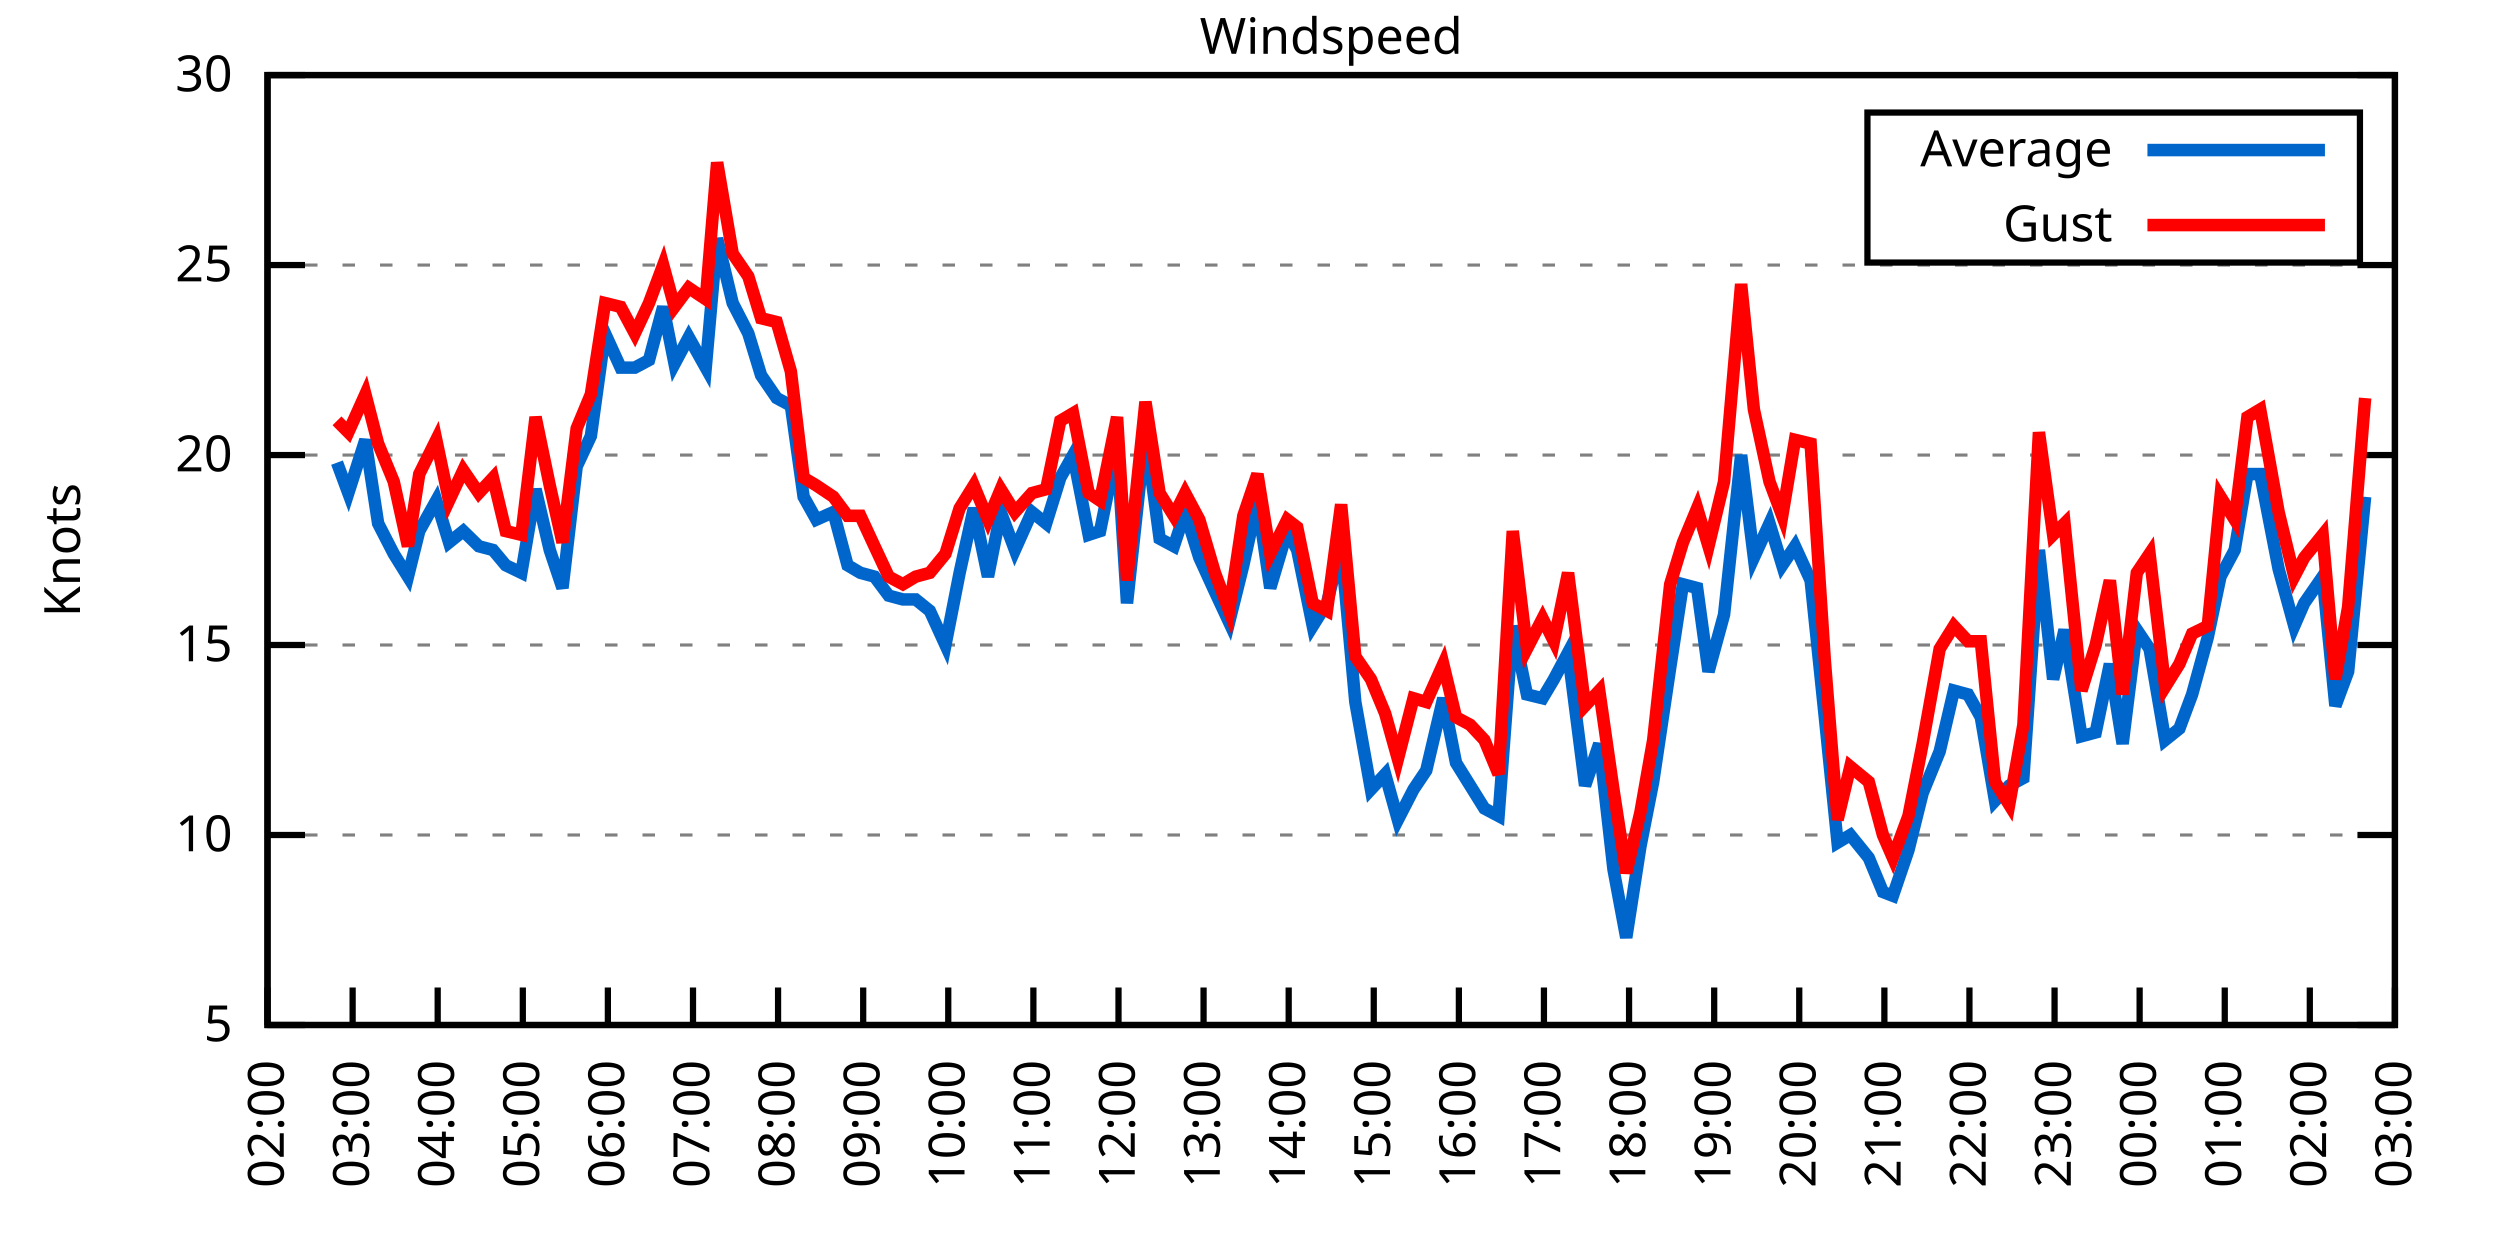
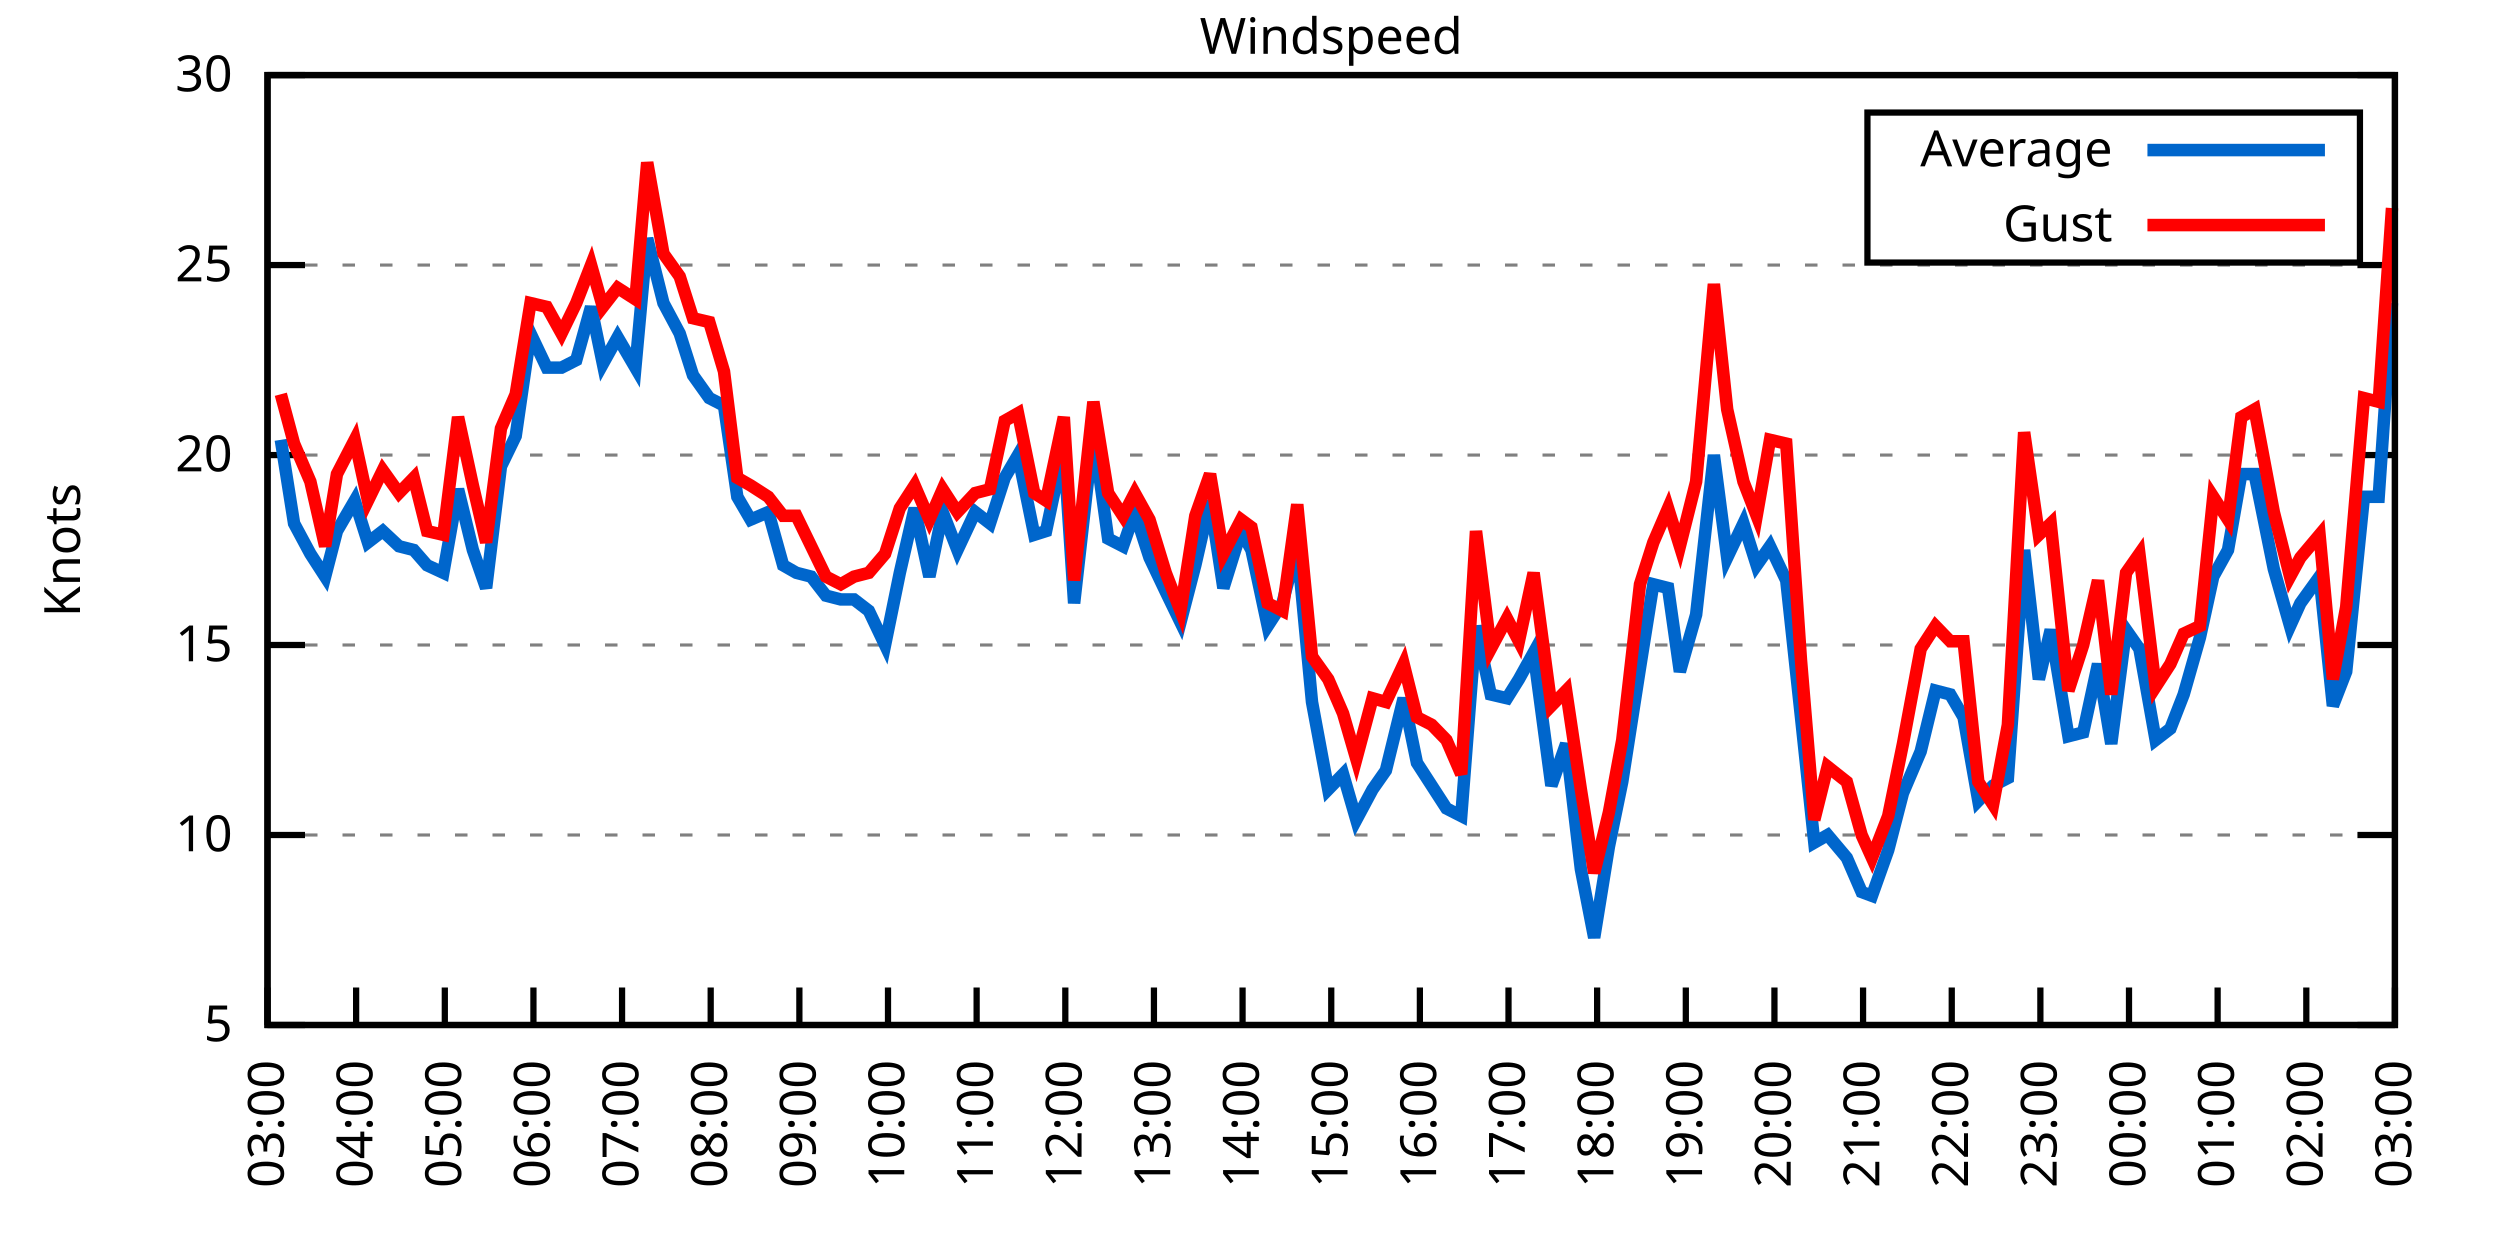
<svg xmlns="http://www.w3.org/2000/svg" xmlns:xlink="http://www.w3.org/1999/xlink" width="400" height="200" viewBox="0 0 400 200">
  <g id="gnuplot_canvas">
    <rect x="0" y="0" width="400" height="200" fill="none" />
    <defs>
      <circle id="gpDot" r="0.5" stroke-width="0.5" stroke="currentColor" />
      <path id="gpPt0" stroke-width="0.333" stroke="currentColor" d="M-1,0 h2 M0,-1 v2" />
      <path id="gpPt1" stroke-width="0.333" stroke="currentColor" d="M-1,-1 L1,1 M1,-1 L-1,1" />
      <path id="gpPt2" stroke-width="0.333" stroke="currentColor" d="M-1,0 L1,0 M0,-1 L0,1 M-1,-1 L1,1 M-1,1 L1,-1" />
      <rect id="gpPt3" stroke-width="0.333" stroke="currentColor" x="-1" y="-1" width="2" height="2" />
      <rect id="gpPt4" stroke-width="0.333" stroke="currentColor" fill="currentColor" x="-1" y="-1" width="2" height="2" />
      <circle id="gpPt5" stroke-width="0.333" stroke="currentColor" cx="0" cy="0" r="1" />
      <use xlink:href="#gpPt5" id="gpPt6" fill="currentColor" stroke="none" />
      <path id="gpPt7" stroke-width="0.333" stroke="currentColor" d="M0,-1.33 L-1.33,0.67 L1.33,0.67 z" />
      <use xlink:href="#gpPt7" id="gpPt8" fill="currentColor" stroke="none" />
      <use xlink:href="#gpPt7" id="gpPt9" stroke="currentColor" transform="rotate(180)" />
      <use xlink:href="#gpPt9" id="gpPt10" fill="currentColor" stroke="none" />
      <use xlink:href="#gpPt3" id="gpPt11" stroke="currentColor" transform="rotate(45)" />
      <use xlink:href="#gpPt11" id="gpPt12" fill="currentColor" stroke="none" />
      <path id="gpPt13" stroke-width="0.333" stroke="currentColor" d="M0,1.330 L1.265,0.411 L0.782,-1.067 L-0.782,-1.076 L-1.265,0.411 z" />
      <use xlink:href="#gpPt13" id="gpPt14" fill="currentColor" stroke="none" />
      <filter id="textbox" filterUnits="objectBoundingBox" x="0" y="0" height="1" width="1">
        <feFlood flood-color="white" flood-opacity="1" result="bgnd" />
        <feComposite in="SourceGraphic" in2="bgnd" operator="atop" />
      </filter>
      <filter id="greybox" filterUnits="objectBoundingBox" x="0" y="0" height="1" width="1">
        <feFlood flood-color="lightgrey" flood-opacity="1" result="grey" />
        <feComposite in="SourceGraphic" in2="grey" operator="atop" />
      </filter>
    </defs>
    <g fill="none" color="white" stroke="currentColor" stroke-width="1.00" stroke-linecap="butt" stroke-linejoin="miter">
</g>
    <g fill="none" color="black" stroke="currentColor" stroke-width="1.00" stroke-linecap="butt" stroke-linejoin="miter">
      <g stroke="none" shape-rendering="crispEdges">
        <polygon fill="rgb(255, 255, 255)" points="42.80,164.00 383.18,164.00 383.18,12.02 42.80,12.02 " />
      </g>
    </g>
    <g fill="none" color="black" stroke="currentColor" stroke-width="1.00" stroke-linecap="butt" stroke-linejoin="miter">
</g>
    <g fill="none" color="black" stroke="black" stroke-width="0.50" stroke-linecap="butt" stroke-linejoin="miter">
</g>
    <g fill="none" color="gray" stroke="currentColor" stroke-width="0.50" stroke-linecap="butt" stroke-linejoin="miter">
      <path stroke="gray" stroke-dasharray="2,4" class="gridline" d="M42.80,164.00 L383.19,164.00  " />
    </g>
    <g fill="none" color="gray" stroke="gray" stroke-width="1.00" stroke-linecap="butt" stroke-linejoin="miter">
</g>
    <g fill="none" color="black" stroke="currentColor" stroke-width="1.00" stroke-linecap="butt" stroke-linejoin="miter">
      <path stroke="black" d="M42.80,164.00 L48.80,164.00 M383.19,164.00 L377.19,164.00  " />
      <g transform="translate(37.20,166.60)" stroke="none" fill="black" font-family="Sans" font-size="8.00" text-anchor="end">
        <text>
          <tspan font-family="Sans"> 5</tspan>
        </text>
      </g>
    </g>
    <g fill="none" color="black" stroke="currentColor" stroke-width="1.00" stroke-linecap="butt" stroke-linejoin="miter">
</g>
    <g fill="none" color="black" stroke="black" stroke-width="0.50" stroke-linecap="butt" stroke-linejoin="miter">
</g>
    <g fill="none" color="gray" stroke="currentColor" stroke-width="0.50" stroke-linecap="butt" stroke-linejoin="miter">
      <path stroke="gray" stroke-dasharray="2,4" class="gridline" d="M42.80,133.60 L383.19,133.60  " />
    </g>
    <g fill="none" color="gray" stroke="gray" stroke-width="1.00" stroke-linecap="butt" stroke-linejoin="miter">
</g>
    <g fill="none" color="black" stroke="currentColor" stroke-width="1.00" stroke-linecap="butt" stroke-linejoin="miter">
      <path stroke="black" d="M42.80,133.60 L48.80,133.60 M383.19,133.60 L377.19,133.60  " />
      <g transform="translate(37.20,136.20)" stroke="none" fill="black" font-family="Sans" font-size="8.00" text-anchor="end">
        <text>
          <tspan font-family="Sans"> 10</tspan>
        </text>
      </g>
    </g>
    <g fill="none" color="black" stroke="currentColor" stroke-width="1.00" stroke-linecap="butt" stroke-linejoin="miter">
</g>
    <g fill="none" color="black" stroke="black" stroke-width="0.50" stroke-linecap="butt" stroke-linejoin="miter">
</g>
    <g fill="none" color="gray" stroke="currentColor" stroke-width="0.50" stroke-linecap="butt" stroke-linejoin="miter">
      <path stroke="gray" stroke-dasharray="2,4" class="gridline" d="M42.80,103.20 L383.19,103.20  " />
    </g>
    <g fill="none" color="gray" stroke="gray" stroke-width="1.00" stroke-linecap="butt" stroke-linejoin="miter">
</g>
    <g fill="none" color="black" stroke="currentColor" stroke-width="1.00" stroke-linecap="butt" stroke-linejoin="miter">
      <path stroke="black" d="M42.80,103.20 L48.80,103.20 M383.19,103.20 L377.19,103.20  " />
      <g transform="translate(37.20,105.80)" stroke="none" fill="black" font-family="Sans" font-size="8.00" text-anchor="end">
        <text>
          <tspan font-family="Sans"> 15</tspan>
        </text>
      </g>
    </g>
    <g fill="none" color="black" stroke="currentColor" stroke-width="1.00" stroke-linecap="butt" stroke-linejoin="miter">
</g>
    <g fill="none" color="black" stroke="black" stroke-width="0.50" stroke-linecap="butt" stroke-linejoin="miter">
</g>
    <g fill="none" color="gray" stroke="currentColor" stroke-width="0.50" stroke-linecap="butt" stroke-linejoin="miter">
      <path stroke="gray" stroke-dasharray="2,4" class="gridline" d="M42.80,72.81 L383.19,72.81  " />
    </g>
    <g fill="none" color="gray" stroke="gray" stroke-width="1.00" stroke-linecap="butt" stroke-linejoin="miter">
</g>
    <g fill="none" color="black" stroke="currentColor" stroke-width="1.00" stroke-linecap="butt" stroke-linejoin="miter">
      <path stroke="black" d="M42.80,72.81 L48.80,72.81 M383.19,72.81 L377.19,72.81  " />
      <g transform="translate(37.20,75.41)" stroke="none" fill="black" font-family="Sans" font-size="8.00" text-anchor="end">
        <text>
          <tspan font-family="Sans"> 20</tspan>
        </text>
      </g>
    </g>
    <g fill="none" color="black" stroke="currentColor" stroke-width="1.00" stroke-linecap="butt" stroke-linejoin="miter">
</g>
    <g fill="none" color="black" stroke="black" stroke-width="0.50" stroke-linecap="butt" stroke-linejoin="miter">
</g>
    <g fill="none" color="gray" stroke="currentColor" stroke-width="0.50" stroke-linecap="butt" stroke-linejoin="miter">
      <path stroke="gray" stroke-dasharray="2,4" class="gridline" d="M42.80,42.41 L383.19,42.41  " />
    </g>
    <g fill="none" color="gray" stroke="gray" stroke-width="1.00" stroke-linecap="butt" stroke-linejoin="miter">
</g>
    <g fill="none" color="black" stroke="currentColor" stroke-width="1.00" stroke-linecap="butt" stroke-linejoin="miter">
      <path stroke="black" d="M42.80,42.41 L48.80,42.41 M383.19,42.41 L377.19,42.41  " />
      <g transform="translate(37.20,45.01)" stroke="none" fill="black" font-family="Sans" font-size="8.00" text-anchor="end">
        <text>
          <tspan font-family="Sans"> 25</tspan>
        </text>
      </g>
    </g>
    <g fill="none" color="black" stroke="currentColor" stroke-width="1.00" stroke-linecap="butt" stroke-linejoin="miter">
</g>
    <g fill="none" color="black" stroke="black" stroke-width="0.50" stroke-linecap="butt" stroke-linejoin="miter">
</g>
    <g fill="none" color="gray" stroke="currentColor" stroke-width="0.50" stroke-linecap="butt" stroke-linejoin="miter">
      <path stroke="gray" stroke-dasharray="2,4" class="gridline" d="M42.80,12.01 L383.19,12.01  " />
    </g>
    <g fill="none" color="gray" stroke="gray" stroke-width="1.00" stroke-linecap="butt" stroke-linejoin="miter">
</g>
    <g fill="none" color="black" stroke="currentColor" stroke-width="1.00" stroke-linecap="butt" stroke-linejoin="miter">
      <path stroke="black" d="M42.80,12.01 L48.80,12.01 M383.19,12.01 L377.19,12.01  " />
      <g transform="translate(37.20,14.61)" stroke="none" fill="black" font-family="Sans" font-size="8.00" text-anchor="end">
        <text>
          <tspan font-family="Sans"> 30</tspan>
        </text>
      </g>
    </g>
    <g fill="none" color="black" stroke="currentColor" stroke-width="1.00" stroke-linecap="butt" stroke-linejoin="miter">
      <path stroke="black" d="M42.80,164.00 L42.80,158.00  " />
      <g transform="translate(45.40,169.60) rotate(270.00)" stroke="none" fill="black" font-family="Sans" font-size="8.00" text-anchor="end">
        <text>
-           <tspan font-family="Sans">02:00</tspan>
-         </text>
-       </g>
-     </g>
-     <g fill="none" color="black" stroke="currentColor" stroke-width="1.00" stroke-linecap="butt" stroke-linejoin="miter">
-       <path stroke="black" d="M56.42,164.00 L56.42,158.00  " />
-       <g transform="translate(59.02,169.60) rotate(270.00)" stroke="none" fill="black" font-family="Sans" font-size="8.00" text-anchor="end">
-         <text>
          <tspan font-family="Sans">03:00</tspan>
        </text>
      </g>
    </g>
    <g fill="none" color="black" stroke="currentColor" stroke-width="1.00" stroke-linecap="butt" stroke-linejoin="miter">
-       <path stroke="black" d="M70.03,164.00 L70.03,158.00  " />
-       <g transform="translate(72.63,169.60) rotate(270.00)" stroke="none" fill="black" font-family="Sans" font-size="8.00" text-anchor="end">
+       <path stroke="black" d="M56.98,164.00 L56.98,158.00  " />
+       <g transform="translate(59.58,169.60) rotate(270.00)" stroke="none" fill="black" font-family="Sans" font-size="8.00" text-anchor="end">
        <text>
          <tspan font-family="Sans">04:00</tspan>
        </text>
      </g>
    </g>
    <g fill="none" color="black" stroke="currentColor" stroke-width="1.00" stroke-linecap="butt" stroke-linejoin="miter">
-       <path stroke="black" d="M83.65,164.00 L83.65,158.00  " />
-       <g transform="translate(86.25,169.60) rotate(270.00)" stroke="none" fill="black" font-family="Sans" font-size="8.00" text-anchor="end">
+       <path stroke="black" d="M71.17,164.00 L71.17,158.00  " />
+       <g transform="translate(73.77,169.60) rotate(270.00)" stroke="none" fill="black" font-family="Sans" font-size="8.00" text-anchor="end">
        <text>
          <tspan font-family="Sans">05:00</tspan>
        </text>
      </g>
    </g>
    <g fill="none" color="black" stroke="currentColor" stroke-width="1.00" stroke-linecap="butt" stroke-linejoin="miter">
-       <path stroke="black" d="M97.26,164.00 L97.26,158.00  " />
-       <g transform="translate(99.86,169.60) rotate(270.00)" stroke="none" fill="black" font-family="Sans" font-size="8.00" text-anchor="end">
+       <path stroke="black" d="M85.35,164.00 L85.35,158.00  " />
+       <g transform="translate(87.95,169.60) rotate(270.00)" stroke="none" fill="black" font-family="Sans" font-size="8.00" text-anchor="end">
        <text>
          <tspan font-family="Sans">06:00</tspan>
        </text>
      </g>
    </g>
    <g fill="none" color="black" stroke="currentColor" stroke-width="1.00" stroke-linecap="butt" stroke-linejoin="miter">
-       <path stroke="black" d="M110.88,164.00 L110.88,158.00  " />
-       <g transform="translate(113.48,169.60) rotate(270.00)" stroke="none" fill="black" font-family="Sans" font-size="8.00" text-anchor="end">
+       <path stroke="black" d="M99.53,164.00 L99.53,158.00  " />
+       <g transform="translate(102.13,169.60) rotate(270.00)" stroke="none" fill="black" font-family="Sans" font-size="8.00" text-anchor="end">
        <text>
          <tspan font-family="Sans">07:00</tspan>
        </text>
      </g>
    </g>
    <g fill="none" color="black" stroke="currentColor" stroke-width="1.00" stroke-linecap="butt" stroke-linejoin="miter">
-       <path stroke="black" d="M124.49,164.00 L124.49,158.00  " />
-       <g transform="translate(127.09,169.60) rotate(270.00)" stroke="none" fill="black" font-family="Sans" font-size="8.00" text-anchor="end">
+       <path stroke="black" d="M113.71,164.00 L113.71,158.00  " />
+       <g transform="translate(116.31,169.60) rotate(270.00)" stroke="none" fill="black" font-family="Sans" font-size="8.00" text-anchor="end">
        <text>
          <tspan font-family="Sans">08:00</tspan>
        </text>
      </g>
    </g>
    <g fill="none" color="black" stroke="currentColor" stroke-width="1.00" stroke-linecap="butt" stroke-linejoin="miter">
-       <path stroke="black" d="M138.11,164.00 L138.11,158.00  " />
-       <g transform="translate(140.71,169.60) rotate(270.00)" stroke="none" fill="black" font-family="Sans" font-size="8.00" text-anchor="end">
+       <path stroke="black" d="M127.90,164.00 L127.90,158.00  " />
+       <g transform="translate(130.50,169.60) rotate(270.00)" stroke="none" fill="black" font-family="Sans" font-size="8.00" text-anchor="end">
        <text>
          <tspan font-family="Sans">09:00</tspan>
        </text>
      </g>
    </g>
    <g fill="none" color="black" stroke="currentColor" stroke-width="1.00" stroke-linecap="butt" stroke-linejoin="miter">
-       <path stroke="black" d="M151.72,164.00 L151.72,158.00  " />
-       <g transform="translate(154.32,169.60) rotate(270.00)" stroke="none" fill="black" font-family="Sans" font-size="8.00" text-anchor="end">
+       <path stroke="black" d="M142.08,164.00 L142.08,158.00  " />
+       <g transform="translate(144.68,169.60) rotate(270.00)" stroke="none" fill="black" font-family="Sans" font-size="8.00" text-anchor="end">
        <text>
          <tspan font-family="Sans">10:00</tspan>
        </text>
      </g>
    </g>
    <g fill="none" color="black" stroke="currentColor" stroke-width="1.00" stroke-linecap="butt" stroke-linejoin="miter">
-       <path stroke="black" d="M165.34,164.00 L165.34,158.00  " />
-       <g transform="translate(167.94,169.60) rotate(270.00)" stroke="none" fill="black" font-family="Sans" font-size="8.00" text-anchor="end">
+       <path stroke="black" d="M156.26,164.00 L156.26,158.00  " />
+       <g transform="translate(158.86,169.60) rotate(270.00)" stroke="none" fill="black" font-family="Sans" font-size="8.00" text-anchor="end">
        <text>
          <tspan font-family="Sans">11:00</tspan>
        </text>
      </g>
    </g>
    <g fill="none" color="black" stroke="currentColor" stroke-width="1.00" stroke-linecap="butt" stroke-linejoin="miter">
-       <path stroke="black" d="M178.96,164.00 L178.96,158.00  " />
-       <g transform="translate(181.56,169.60) rotate(270.00)" stroke="none" fill="black" font-family="Sans" font-size="8.00" text-anchor="end">
+       <path stroke="black" d="M170.45,164.00 L170.45,158.00  " />
+       <g transform="translate(173.05,169.60) rotate(270.00)" stroke="none" fill="black" font-family="Sans" font-size="8.00" text-anchor="end">
        <text>
          <tspan font-family="Sans">12:00</tspan>
        </text>
      </g>
    </g>
    <g fill="none" color="black" stroke="currentColor" stroke-width="1.00" stroke-linecap="butt" stroke-linejoin="miter">
-       <path stroke="black" d="M192.57,164.00 L192.57,158.00  " />
-       <g transform="translate(195.17,169.60) rotate(270.00)" stroke="none" fill="black" font-family="Sans" font-size="8.00" text-anchor="end">
+       <path stroke="black" d="M184.63,164.00 L184.63,158.00  " />
+       <g transform="translate(187.23,169.60) rotate(270.00)" stroke="none" fill="black" font-family="Sans" font-size="8.00" text-anchor="end">
        <text>
          <tspan font-family="Sans">13:00</tspan>
        </text>
      </g>
    </g>
    <g fill="none" color="black" stroke="currentColor" stroke-width="1.00" stroke-linecap="butt" stroke-linejoin="miter">
-       <path stroke="black" d="M206.19,164.00 L206.19,158.00  " />
-       <g transform="translate(208.79,169.60) rotate(270.00)" stroke="none" fill="black" font-family="Sans" font-size="8.00" text-anchor="end">
+       <path stroke="black" d="M198.81,164.00 L198.81,158.00  " />
+       <g transform="translate(201.41,169.60) rotate(270.00)" stroke="none" fill="black" font-family="Sans" font-size="8.00" text-anchor="end">
        <text>
          <tspan font-family="Sans">14:00</tspan>
        </text>
      </g>
    </g>
    <g fill="none" color="black" stroke="currentColor" stroke-width="1.00" stroke-linecap="butt" stroke-linejoin="miter">
-       <path stroke="black" d="M219.80,164.00 L219.80,158.00  " />
-       <g transform="translate(222.40,169.60) rotate(270.00)" stroke="none" fill="black" font-family="Sans" font-size="8.00" text-anchor="end">
+       <path stroke="black" d="M213.00,164.00 L213.00,158.00  " />
+       <g transform="translate(215.60,169.60) rotate(270.00)" stroke="none" fill="black" font-family="Sans" font-size="8.00" text-anchor="end">
        <text>
          <tspan font-family="Sans">15:00</tspan>
        </text>
      </g>
    </g>
    <g fill="none" color="black" stroke="currentColor" stroke-width="1.00" stroke-linecap="butt" stroke-linejoin="miter">
-       <path stroke="black" d="M233.42,164.00 L233.42,158.00  " />
-       <g transform="translate(236.02,169.60) rotate(270.00)" stroke="none" fill="black" font-family="Sans" font-size="8.00" text-anchor="end">
+       <path stroke="black" d="M227.18,164.00 L227.18,158.00  " />
+       <g transform="translate(229.78,169.60) rotate(270.00)" stroke="none" fill="black" font-family="Sans" font-size="8.00" text-anchor="end">
        <text>
          <tspan font-family="Sans">16:00</tspan>
        </text>
      </g>
    </g>
    <g fill="none" color="black" stroke="currentColor" stroke-width="1.00" stroke-linecap="butt" stroke-linejoin="miter">
-       <path stroke="black" d="M247.03,164.00 L247.03,158.00  " />
-       <g transform="translate(249.63,169.60) rotate(270.00)" stroke="none" fill="black" font-family="Sans" font-size="8.00" text-anchor="end">
+       <path stroke="black" d="M241.36,164.00 L241.36,158.00  " />
+       <g transform="translate(243.96,169.60) rotate(270.00)" stroke="none" fill="black" font-family="Sans" font-size="8.00" text-anchor="end">
        <text>
          <tspan font-family="Sans">17:00</tspan>
        </text>
      </g>
    </g>
    <g fill="none" color="black" stroke="currentColor" stroke-width="1.00" stroke-linecap="butt" stroke-linejoin="miter">
-       <path stroke="black" d="M260.65,164.00 L260.65,158.00  " />
-       <g transform="translate(263.25,169.60) rotate(270.00)" stroke="none" fill="black" font-family="Sans" font-size="8.00" text-anchor="end">
+       <path stroke="black" d="M255.54,164.00 L255.54,158.00  " />
+       <g transform="translate(258.14,169.60) rotate(270.00)" stroke="none" fill="black" font-family="Sans" font-size="8.00" text-anchor="end">
        <text>
          <tspan font-family="Sans">18:00</tspan>
        </text>
      </g>
    </g>
    <g fill="none" color="black" stroke="currentColor" stroke-width="1.00" stroke-linecap="butt" stroke-linejoin="miter">
-       <path stroke="black" d="M274.27,164.00 L274.27,158.00  " />
-       <g transform="translate(276.87,169.60) rotate(270.00)" stroke="none" fill="black" font-family="Sans" font-size="8.00" text-anchor="end">
+       <path stroke="black" d="M269.73,164.00 L269.73,158.00  " />
+       <g transform="translate(272.33,169.60) rotate(270.00)" stroke="none" fill="black" font-family="Sans" font-size="8.00" text-anchor="end">
        <text>
          <tspan font-family="Sans">19:00</tspan>
        </text>
      </g>
    </g>
    <g fill="none" color="black" stroke="currentColor" stroke-width="1.00" stroke-linecap="butt" stroke-linejoin="miter">
-       <path stroke="black" d="M287.88,164.00 L287.88,158.00  " />
-       <g transform="translate(290.48,169.60) rotate(270.00)" stroke="none" fill="black" font-family="Sans" font-size="8.00" text-anchor="end">
+       <path stroke="black" d="M283.91,164.00 L283.91,158.00  " />
+       <g transform="translate(286.51,169.60) rotate(270.00)" stroke="none" fill="black" font-family="Sans" font-size="8.00" text-anchor="end">
        <text>
          <tspan font-family="Sans">20:00</tspan>
        </text>
      </g>
    </g>
    <g fill="none" color="black" stroke="currentColor" stroke-width="1.00" stroke-linecap="butt" stroke-linejoin="miter">
-       <path stroke="black" d="M301.50,164.00 L301.50,158.00  " />
-       <g transform="translate(304.10,169.60) rotate(270.00)" stroke="none" fill="black" font-family="Sans" font-size="8.00" text-anchor="end">
+       <path stroke="black" d="M298.09,164.00 L298.09,158.00  " />
+       <g transform="translate(300.69,169.60) rotate(270.00)" stroke="none" fill="black" font-family="Sans" font-size="8.00" text-anchor="end">
        <text>
          <tspan font-family="Sans">21:00</tspan>
        </text>
      </g>
    </g>
    <g fill="none" color="black" stroke="currentColor" stroke-width="1.00" stroke-linecap="butt" stroke-linejoin="miter">
-       <path stroke="black" d="M315.11,164.00 L315.11,158.00  " />
-       <g transform="translate(317.71,169.60) rotate(270.00)" stroke="none" fill="black" font-family="Sans" font-size="8.00" text-anchor="end">
+       <path stroke="black" d="M312.28,164.00 L312.28,158.00  " />
+       <g transform="translate(314.88,169.60) rotate(270.00)" stroke="none" fill="black" font-family="Sans" font-size="8.00" text-anchor="end">
        <text>
          <tspan font-family="Sans">22:00</tspan>
        </text>
      </g>
    </g>
    <g fill="none" color="black" stroke="currentColor" stroke-width="1.00" stroke-linecap="butt" stroke-linejoin="miter">
-       <path stroke="black" d="M328.73,164.00 L328.73,158.00  " />
-       <g transform="translate(331.33,169.60) rotate(270.00)" stroke="none" fill="black" font-family="Sans" font-size="8.00" text-anchor="end">
+       <path stroke="black" d="M326.46,164.00 L326.46,158.00  " />
+       <g transform="translate(329.06,169.60) rotate(270.00)" stroke="none" fill="black" font-family="Sans" font-size="8.00" text-anchor="end">
        <text>
          <tspan font-family="Sans">23:00</tspan>
        </text>
      </g>
    </g>
    <g fill="none" color="black" stroke="currentColor" stroke-width="1.00" stroke-linecap="butt" stroke-linejoin="miter">
-       <path stroke="black" d="M342.34,164.00 L342.34,158.00  " />
-       <g transform="translate(344.94,169.60) rotate(270.00)" stroke="none" fill="black" font-family="Sans" font-size="8.00" text-anchor="end">
+       <path stroke="black" d="M340.64,164.00 L340.64,158.00  " />
+       <g transform="translate(343.24,169.60) rotate(270.00)" stroke="none" fill="black" font-family="Sans" font-size="8.00" text-anchor="end">
        <text>
          <tspan font-family="Sans">00:00</tspan>
        </text>
      </g>
    </g>
    <g fill="none" color="black" stroke="currentColor" stroke-width="1.00" stroke-linecap="butt" stroke-linejoin="miter">
-       <path stroke="black" d="M355.96,164.00 L355.96,158.00  " />
-       <g transform="translate(358.56,169.60) rotate(270.00)" stroke="none" fill="black" font-family="Sans" font-size="8.00" text-anchor="end">
+       <path stroke="black" d="M354.82,164.00 L354.82,158.00  " />
+       <g transform="translate(357.42,169.60) rotate(270.00)" stroke="none" fill="black" font-family="Sans" font-size="8.00" text-anchor="end">
        <text>
          <tspan font-family="Sans">01:00</tspan>
        </text>
      </g>
    </g>
    <g fill="none" color="black" stroke="currentColor" stroke-width="1.00" stroke-linecap="butt" stroke-linejoin="miter">
-       <path stroke="black" d="M369.57,164.00 L369.57,158.00  " />
-       <g transform="translate(372.17,169.60) rotate(270.00)" stroke="none" fill="black" font-family="Sans" font-size="8.00" text-anchor="end">
+       <path stroke="black" d="M369.01,164.00 L369.01,158.00  " />
+       <g transform="translate(371.61,169.60) rotate(270.00)" stroke="none" fill="black" font-family="Sans" font-size="8.00" text-anchor="end">
        <text>
          <tspan font-family="Sans">02:00</tspan>
        </text>
      </g>
    </g>
    <g fill="none" color="black" stroke="currentColor" stroke-width="1.00" stroke-linecap="butt" stroke-linejoin="miter">
      <path stroke="black" d="M383.19,164.00 L383.19,158.00  " />
      <g transform="translate(385.79,169.60) rotate(270.00)" stroke="none" fill="black" font-family="Sans" font-size="8.00" text-anchor="end">
        <text>
          <tspan font-family="Sans">03:00</tspan>
        </text>
      </g>
    </g>
    <g fill="none" color="black" stroke="currentColor" stroke-width="1.00" stroke-linecap="butt" stroke-linejoin="miter">
</g>
    <g fill="none" color="black" stroke="currentColor" stroke-width="1.00" stroke-linecap="butt" stroke-linejoin="miter">
      <path stroke="black" d="M42.80,12.01 L42.80,164.00 L383.19,164.00 L383.19,12.01 L42.80,12.01 Z  " />
    </g>
    <g fill="none" color="black" stroke="currentColor" stroke-width="1.00" stroke-linecap="butt" stroke-linejoin="miter">
</g>
    <g fill="none" color="black" stroke="currentColor" stroke-width="1.00" stroke-linecap="butt" stroke-linejoin="miter">
      <path stroke="black" d="M298.79,42.01 L298.79,18.01 L377.59,18.01 L377.59,42.01 L298.79,42.01 Z  " />
    </g>
    <g id="Windspeed_plot_1">
      <g fill="none" color="white" stroke="black" stroke-width="2.00" stroke-linecap="butt" stroke-linejoin="miter">
</g>
      <g fill="none" color="black" stroke="currentColor" stroke-width="2.00" stroke-linecap="butt" stroke-linejoin="miter">
        <g transform="translate(337.99,26.61)" stroke="none" fill="black" font-family="Sans" font-size="8.00" text-anchor="end">
          <text>
            <tspan font-family="Sans">Average</tspan>
          </text>
        </g>
      </g>
      <g fill="none" color="black" stroke="currentColor" stroke-width="2.00" stroke-linecap="butt" stroke-linejoin="miter">
-         <path stroke="rgb(  0, 102, 204)" d="M343.59,24.01 L371.99,24.01 M53.92,74.02 L55.73,78.89 L58.46,70.37 L60.50,83.75 L63.00,88.61 L65.27,92.26   L67.08,84.97 L69.80,80.10 L71.85,86.79 L74.12,84.97 L76.61,87.40 L78.88,88.00 L80.92,90.44 L83.42,91.65   L85.69,78.28 L87.96,88.00 L90.00,94.08 L92.27,74.63 L94.54,69.77 L96.81,53.35 L99.30,58.82 L101.57,58.82   L103.84,57.61 L106.11,49.10 L107.93,58.21 L110.20,53.96 L112.92,58.82 L114.74,38.15 L117.23,48.49 L119.73,53.35   L121.77,60.04 L124.27,63.69 L126.54,64.90 L128.58,79.49 L130.62,83.14 L133.34,81.93 L135.61,90.44 L137.66,91.65   L139.92,92.26 L142.19,95.30 L144.46,95.91 L146.51,95.91 L148.77,97.73 L151.27,103.20 L153.54,91.65 L155.81,81.32   L158.08,92.26 L160.12,81.93 L162.39,88.00 L165.11,81.93 L167.38,83.75 L169.65,76.45 L171.69,72.81 L174.19,85.57   L176.01,84.97 L178.73,71.59 L180.32,96.52 L183.27,69.16 L185.54,86.18 L187.81,87.40 L189.62,81.93 L191.89,89.22   L194.39,94.69 L196.66,99.56 L198.93,90.44 L201.19,80.10 L203.24,94.08 L205.96,84.97 L207.55,88.00 L210.04,100.16   L212.31,96.52 L214.58,87.40 L216.85,112.32 L219.35,126.31 L221.62,123.87 L223.66,131.17 L226.16,126.31 L228.20,123.27   L230.92,111.72 L232.96,122.05 L235.23,125.70 L237.50,129.35 L239.77,130.56 L242.04,100.16 L244.31,111.11 L246.81,111.72   L248.62,108.68 L250.89,104.42 L253.61,125.70 L255.88,119.01 L258.15,139.07 L260.20,150.02 L262.47,135.43 L264.51,125.09   L267.23,106.85 L269.27,93.48 L271.54,94.08 L273.36,107.46 L275.85,98.34 L278.58,72.81 L280.62,89.22 L283.12,83.75   L285.16,90.44 L287.20,87.40 L289.70,92.87 L291.97,114.76 L294.01,134.82 L296.05,133.60 L299.00,137.25 L301.27,142.72   L302.86,143.33 L305.35,136.03 L307.62,126.91 L310.35,120.23 L312.62,110.50 L314.89,111.11 L316.93,114.76 L319.20,128.13   L321.47,125.70 L323.74,124.48 L326.23,88.00 L328.50,108.68 L330.32,100.77 L333.04,117.80 L335.31,117.19 L337.58,106.24   L339.62,119.01 L341.89,100.77 L343.93,103.81 L346.43,118.40 L348.70,116.58 L350.74,111.11 L353.24,101.99 L355.28,92.26   L357.55,88.00 L359.59,75.85 L361.63,75.85 L364.58,91.04 L367.08,100.16 L368.67,96.52 L371.62,92.26 L373.66,112.93   L375.70,107.46 L378.42,79.49  " />
+         <path stroke="rgb(  0, 102, 204)" d="M343.59,24.01 L371.99,24.01 M44.93,70.37 L47.05,83.75 L49.66,88.61 L52.02,92.26 L53.91,84.97 L56.75,80.10   L58.87,86.79 L61.24,84.97 L63.84,87.40 L66.20,88.00 L68.33,90.44 L70.93,91.65 L73.29,78.28 L75.66,88.00   L77.78,94.08 L80.15,74.63 L82.51,69.77 L84.88,53.35 L87.48,58.82 L89.84,58.82 L92.20,57.61 L94.57,49.10   L96.46,58.21 L98.82,53.96 L101.66,58.82 L103.55,38.15 L106.15,48.49 L108.75,53.35 L110.88,60.04 L113.48,63.69   L115.84,64.90 L117.97,79.49 L120.10,83.14 L122.93,81.93 L125.30,90.44 L127.42,91.65 L129.79,92.26 L132.15,95.30   L134.52,95.91 L136.64,95.91 L139.01,97.73 L141.61,103.20 L143.97,91.65 L146.34,81.32 L148.70,92.26 L150.83,81.93   L153.19,88.00 L156.03,81.93 L158.39,83.75 L160.75,76.45 L162.88,72.81 L165.48,85.57 L167.37,84.97 L170.21,71.59   L171.86,96.52 L174.94,69.16 L177.30,86.18 L179.67,87.40 L181.56,81.93 L183.92,89.22 L186.52,94.69 L188.88,99.56   L191.25,90.44 L193.61,80.10 L195.74,94.08 L198.58,84.97 L200.23,88.00 L202.83,100.16 L205.19,96.52 L207.56,87.40   L209.92,112.32 L212.52,126.31 L214.89,123.87 L217.01,131.17 L219.61,126.31 L221.74,123.27 L224.58,111.72 L226.71,122.05   L229.07,125.70 L231.43,129.35 L233.80,130.56 L236.16,100.16 L238.52,111.11 L241.12,111.72 L243.02,108.68 L245.38,104.42   L248.22,125.70 L250.58,119.01 L252.94,139.07 L255.07,150.02 L257.43,135.43 L259.56,125.09 L262.40,106.85 L264.53,93.48   L266.89,94.08 L268.78,107.46 L271.38,98.34 L274.22,72.81 L276.35,89.22 L278.95,83.75 L281.07,90.44 L283.20,87.40   L285.80,92.87 L288.16,114.76 L290.29,134.82 L292.42,133.60 L295.49,137.25 L297.86,142.72 L299.51,143.33 L302.11,136.03   L304.47,126.91 L307.31,120.23 L309.68,110.50 L312.04,111.11 L314.17,114.76 L316.53,128.13 L318.89,125.70 L321.26,124.48   L323.86,88.00 L326.22,108.68 L328.11,100.77 L330.95,117.80 L333.31,117.19 L335.68,106.24 L337.80,119.01 L340.17,100.77   L342.30,103.81 L344.90,118.40 L347.26,116.58 L349.39,111.11 L351.99,101.99 L354.12,92.26 L356.48,88.00 L358.61,75.85   L360.73,75.85 L363.81,91.04 L366.41,100.16 L368.06,96.52 L371.13,92.26 L373.26,112.93 L375.39,107.46 L378.23,79.49   L380.59,79.49 L382.72,48.49  " />
      </g>
    </g>
    <g id="Windspeed_plot_2">
      <g fill="none" color="black" stroke="currentColor" stroke-width="2.00" stroke-linecap="butt" stroke-linejoin="miter">
        <g transform="translate(337.99,38.61)" stroke="none" fill="black" font-family="Sans" font-size="8.00" text-anchor="end">
          <text>
            <tspan font-family="Sans">Gust</tspan>
          </text>
        </g>
      </g>
      <g fill="none" color="black" stroke="currentColor" stroke-width="2.00" stroke-linecap="butt" stroke-linejoin="miter">
-         <path stroke="rgb(255,   0,   0)" d="M343.59,36.01 L371.99,36.01 M53.92,67.33 L55.73,69.16 L58.46,63.08 L60.50,70.98 L63.00,77.06 L65.27,87.40   L67.08,75.85 L69.80,70.37 L71.85,80.10 L74.12,75.24 L76.61,78.89 L78.88,76.45 L80.92,84.97 L83.42,85.57   L85.69,66.73 L87.96,77.67 L90.00,86.79 L92.27,68.55 L94.54,63.08 L96.81,48.49 L99.30,49.10 L101.57,53.35   L103.84,48.49 L106.11,42.41 L107.93,49.10 L110.20,46.06 L112.92,47.88 L114.74,25.99 L117.23,40.58 L119.73,44.23   L121.77,50.92 L124.27,51.53 L126.54,59.43 L128.58,76.45 L130.62,77.67 L133.34,79.49 L135.61,82.53 L137.66,82.53   L139.92,87.40 L142.19,92.26 L144.46,93.48 L146.51,92.26 L148.77,91.65 L151.27,88.61 L153.54,81.32 L155.81,77.67   L158.08,83.14 L160.12,78.28 L162.39,81.93 L165.11,78.89 L167.38,78.28 L169.65,67.33 L171.69,66.12 L174.19,78.89   L176.01,80.10 L178.73,66.73 L180.32,92.87 L183.27,64.29 L185.54,78.89 L187.81,82.53 L189.62,78.89 L191.89,83.14   L194.39,91.65 L196.66,97.73 L198.93,82.53 L201.19,75.85 L203.24,88.61 L205.96,83.14 L207.55,84.36 L210.04,96.52   L212.31,97.73 L214.58,80.71 L216.85,105.03 L219.35,108.68 L221.62,114.15 L223.66,121.44 L226.16,111.72 L228.20,112.32   L230.92,106.24 L232.96,114.76 L235.23,115.97 L237.50,118.40 L239.77,123.87 L242.04,84.97 L244.31,103.81 L246.81,98.95   L248.62,102.60 L250.89,91.65 L253.61,112.93 L255.88,110.50 L258.15,126.31 L260.20,139.68 L262.47,129.95 L264.51,118.40   L267.23,93.48 L269.27,86.79 L271.54,81.32 L273.36,87.40 L275.85,77.06 L278.58,45.45 L280.62,65.51 L283.12,77.06   L285.16,82.53 L287.20,70.37 L289.70,70.98 L291.97,105.64 L294.01,131.17 L296.05,122.66 L299.00,125.09 L301.27,133.60   L302.86,137.25 L305.35,130.56 L307.62,119.01 L310.35,103.81 L312.62,100.16 L314.89,102.60 L316.93,102.60 L319.20,125.09   L321.47,128.74 L323.74,115.97 L326.23,69.16 L328.50,85.57 L330.32,83.75 L333.04,110.50 L335.31,103.20 L337.58,92.87   L339.62,111.11 L341.89,91.65 L343.93,88.61 L346.43,109.89 L348.70,106.24 L350.74,101.38 L353.24,100.16 L355.28,79.49   L357.55,83.14 L359.59,66.73 L361.63,65.51 L364.58,81.93 L367.08,92.26 L368.67,89.22 L371.62,85.57 L373.66,108.68   L375.70,97.12 L378.42,63.69  " />
+         <path stroke="rgb(255,   0,   0)" d="M343.59,36.01 L371.99,36.01 M44.93,63.08 L47.05,70.98 L49.66,77.06 L52.02,87.40 L53.91,75.85 L56.75,70.37   L58.87,80.10 L61.24,75.24 L63.84,78.89 L66.20,76.45 L68.33,84.97 L70.93,85.57 L73.29,66.73 L75.66,77.67   L77.78,86.79 L80.15,68.55 L82.51,63.08 L84.88,48.49 L87.48,49.10 L89.84,53.35 L92.20,48.49 L94.57,42.41   L96.46,49.10 L98.82,46.06 L101.66,47.88 L103.55,25.99 L106.15,40.58 L108.75,44.23 L110.88,50.92 L113.48,51.53   L115.84,59.43 L117.97,76.45 L120.10,77.67 L122.93,79.49 L125.30,82.53 L127.42,82.53 L129.79,87.40 L132.15,92.26   L134.52,93.48 L136.64,92.26 L139.01,91.65 L141.61,88.61 L143.97,81.32 L146.34,77.67 L148.70,83.14 L150.83,78.28   L153.19,81.93 L156.03,78.89 L158.39,78.28 L160.75,67.33 L162.88,66.12 L165.48,78.89 L167.37,80.10 L170.21,66.73   L171.86,92.87 L174.94,64.29 L177.30,78.89 L179.67,82.53 L181.56,78.89 L183.92,83.14 L186.52,91.65 L188.88,97.73   L191.25,82.53 L193.61,75.85 L195.74,88.61 L198.58,83.14 L200.23,84.36 L202.83,96.52 L205.19,97.73 L207.56,80.71   L209.92,105.03 L212.52,108.68 L214.89,114.15 L217.01,121.44 L219.61,111.72 L221.74,112.32 L224.58,106.24 L226.71,114.76   L229.07,115.97 L231.43,118.40 L233.80,123.87 L236.16,84.97 L238.52,103.81 L241.12,98.95 L243.02,102.60 L245.38,91.65   L248.22,112.93 L250.58,110.50 L252.94,126.31 L255.07,139.68 L257.43,129.95 L259.56,118.40 L262.40,93.48 L264.53,86.79   L266.89,81.32 L268.78,87.40 L271.38,77.06 L274.22,45.45 L276.35,65.51 L278.95,77.06 L281.07,82.53 L283.20,70.37   L285.80,70.98 L288.16,105.64 L290.29,131.17 L292.42,122.66 L295.49,125.09 L297.86,133.60 L299.51,137.25 L302.11,130.56   L304.47,119.01 L307.31,103.81 L309.68,100.16 L312.04,102.60 L314.17,102.60 L316.53,125.09 L318.89,128.74 L321.26,115.97   L323.86,69.16 L326.22,85.57 L328.11,83.75 L330.95,110.50 L333.31,103.20 L335.68,92.87 L337.80,111.11 L340.17,91.65   L342.30,88.61 L344.90,109.89 L347.26,106.24 L349.39,101.38 L351.99,100.16 L354.12,79.49 L356.48,83.14 L358.61,66.73   L360.73,65.51 L363.81,81.93 L366.41,92.26 L368.06,89.22 L371.13,85.57 L373.26,108.68 L375.39,97.12 L378.23,63.69   L380.59,64.29 L382.72,33.29  " />
      </g>
    </g>
    <g fill="none" color="black" stroke="currentColor" stroke-width="2.00" stroke-linecap="butt" stroke-linejoin="miter">
</g>
    <g fill="none" color="black" stroke="black" stroke-width="1.00" stroke-linecap="butt" stroke-linejoin="miter">
</g>
    <g fill="none" color="black" stroke="currentColor" stroke-width="1.00" stroke-linecap="butt" stroke-linejoin="miter">
      <path stroke="black" d="M42.80,12.01 L42.80,164.00 L383.19,164.00 L383.19,12.01 L42.80,12.01 Z  " />
      <g transform="translate(12.80,88.01) rotate(270.00)" stroke="none" fill="black" font-family="Sans" font-size="8.00" text-anchor="middle">
        <text>
          <tspan font-family="Sans">Knots</tspan>
        </text>
      </g>
    </g>
    <g fill="none" color="black" stroke="currentColor" stroke-width="1.00" stroke-linecap="butt" stroke-linejoin="miter">
</g>
    <g fill="none" color="black" stroke="currentColor" stroke-width="1.00" stroke-linecap="butt" stroke-linejoin="miter">
      <g transform="translate(212.99,8.61)" stroke="none" fill="black" font-family="Sans" font-size="8.00" text-anchor="middle">
        <text>
          <tspan font-family="Sans">Windspeed</tspan>
        </text>
      </g>
    </g>
    <g fill="none" color="black" stroke="currentColor" stroke-width="1.00" stroke-linecap="butt" stroke-linejoin="miter">
</g>
  </g>
</svg>
